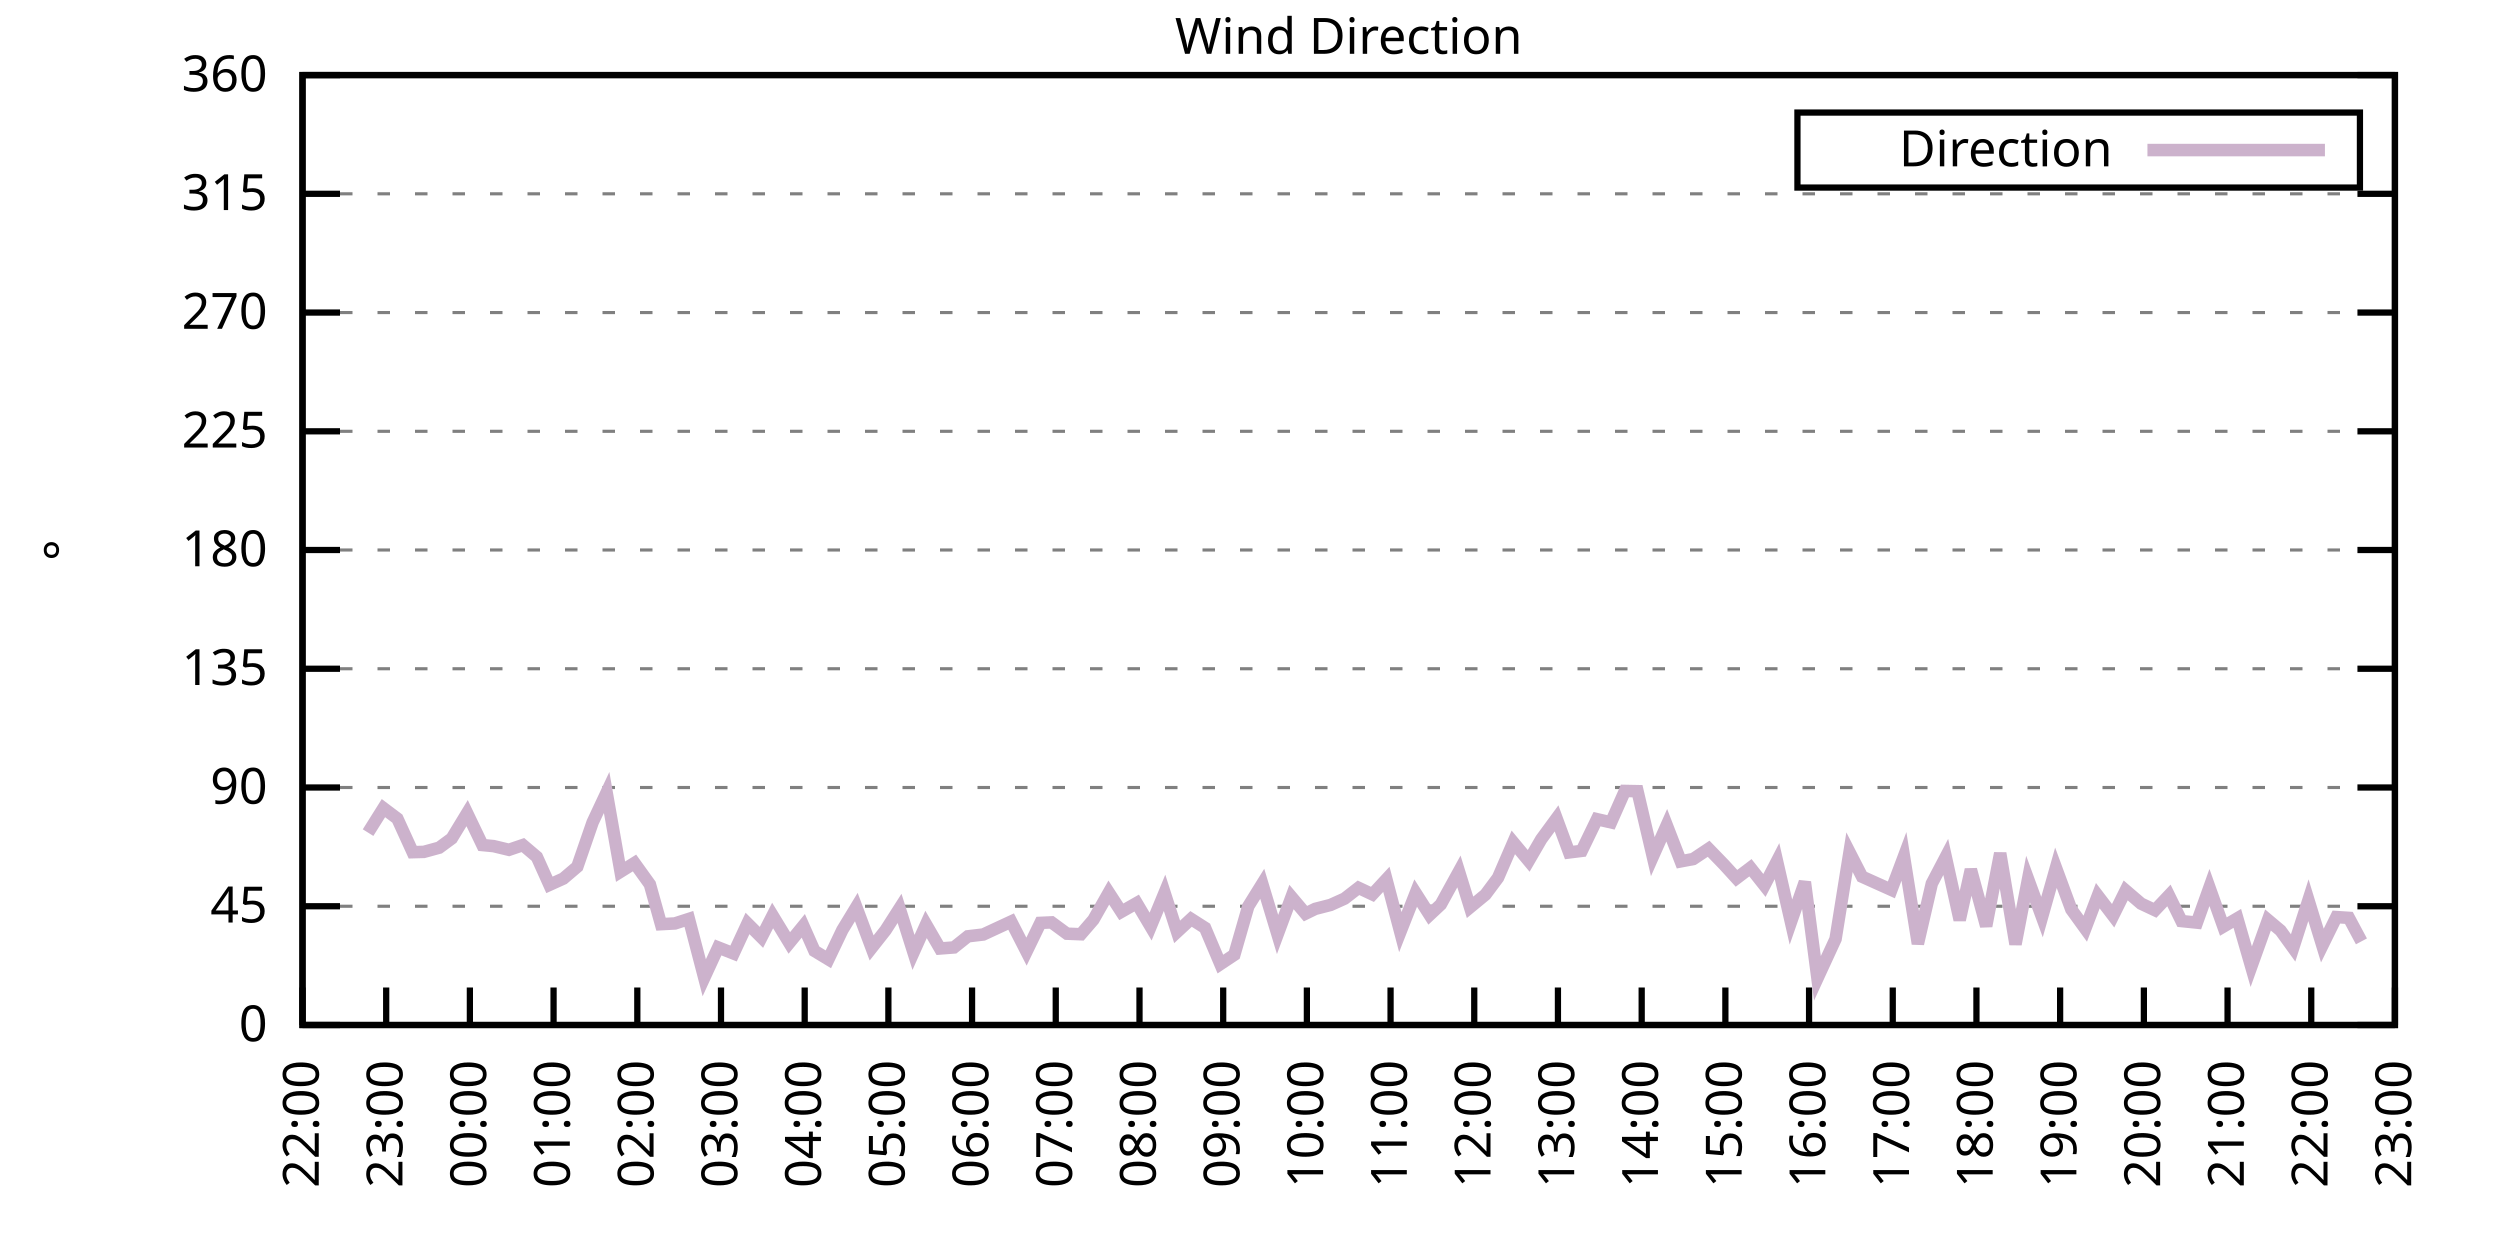
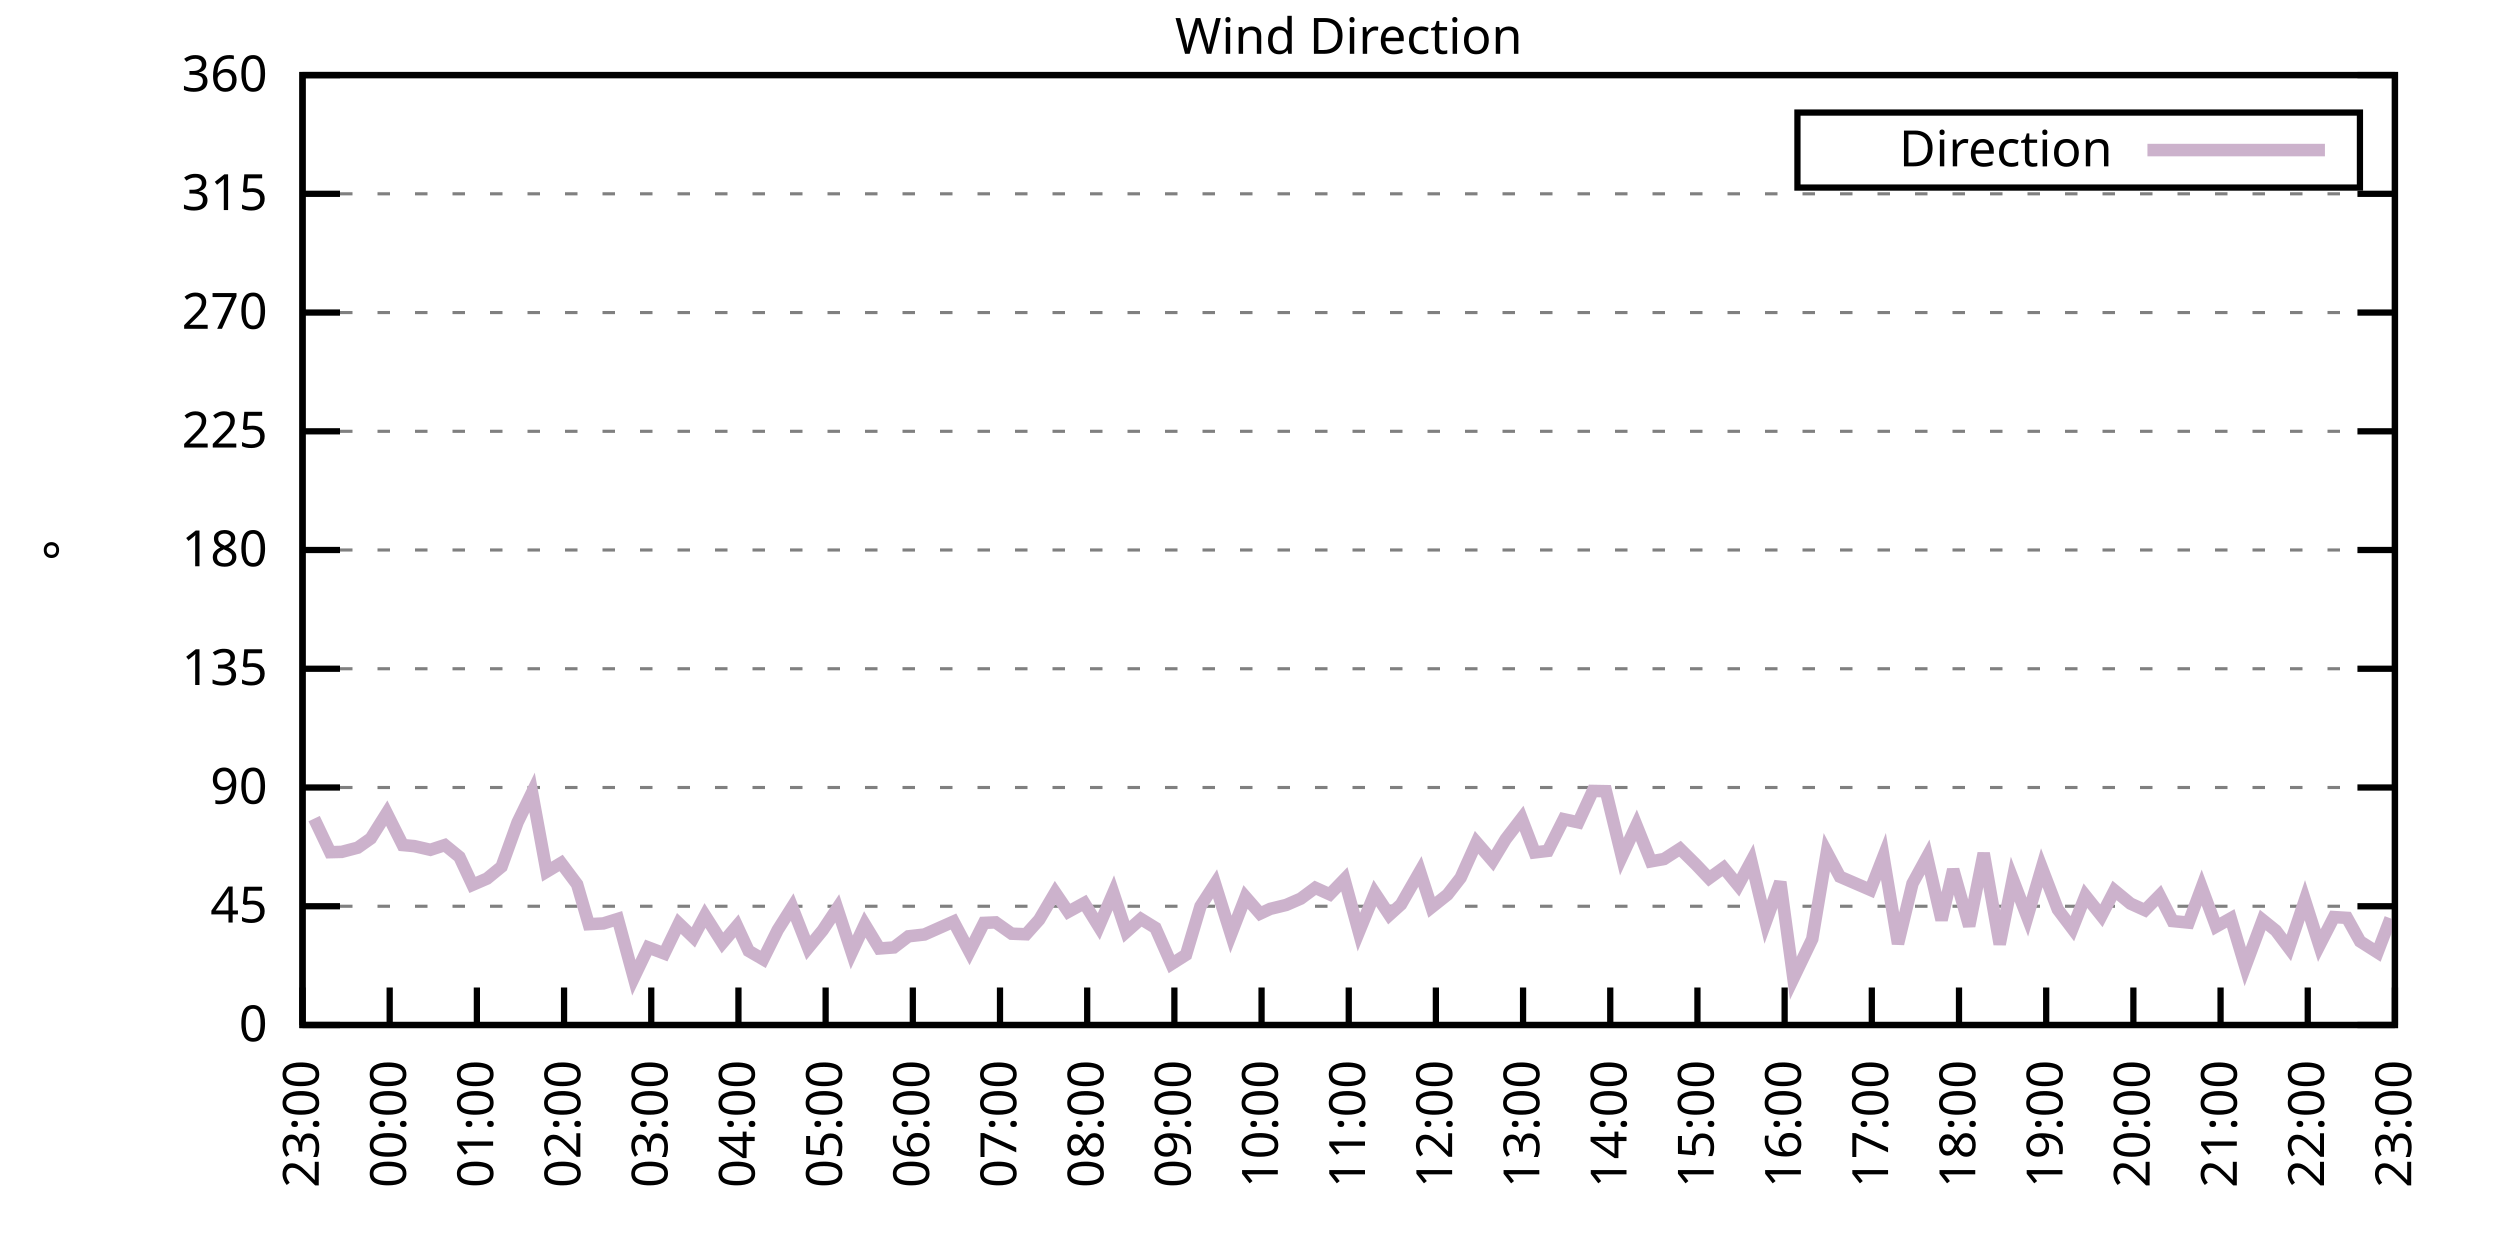
<svg xmlns="http://www.w3.org/2000/svg" xmlns:xlink="http://www.w3.org/1999/xlink" width="400" height="200" viewBox="0 0 400 200">
  <g id="gnuplot_canvas">
    <rect x="0" y="0" width="400" height="200" fill="none" />
    <defs>
      <circle id="gpDot" r="0.5" stroke-width="0.5" stroke="currentColor" />
      <path id="gpPt0" stroke-width="0.333" stroke="currentColor" d="M-1,0 h2 M0,-1 v2" />
      <path id="gpPt1" stroke-width="0.333" stroke="currentColor" d="M-1,-1 L1,1 M1,-1 L-1,1" />
      <path id="gpPt2" stroke-width="0.333" stroke="currentColor" d="M-1,0 L1,0 M0,-1 L0,1 M-1,-1 L1,1 M-1,1 L1,-1" />
      <rect id="gpPt3" stroke-width="0.333" stroke="currentColor" x="-1" y="-1" width="2" height="2" />
      <rect id="gpPt4" stroke-width="0.333" stroke="currentColor" fill="currentColor" x="-1" y="-1" width="2" height="2" />
      <circle id="gpPt5" stroke-width="0.333" stroke="currentColor" cx="0" cy="0" r="1" />
      <use xlink:href="#gpPt5" id="gpPt6" fill="currentColor" stroke="none" />
      <path id="gpPt7" stroke-width="0.333" stroke="currentColor" d="M0,-1.33 L-1.33,0.67 L1.33,0.67 z" />
      <use xlink:href="#gpPt7" id="gpPt8" fill="currentColor" stroke="none" />
      <use xlink:href="#gpPt7" id="gpPt9" stroke="currentColor" transform="rotate(180)" />
      <use xlink:href="#gpPt9" id="gpPt10" fill="currentColor" stroke="none" />
      <use xlink:href="#gpPt3" id="gpPt11" stroke="currentColor" transform="rotate(45)" />
      <use xlink:href="#gpPt11" id="gpPt12" fill="currentColor" stroke="none" />
      <path id="gpPt13" stroke-width="0.333" stroke="currentColor" d="M0,1.330 L1.265,0.411 L0.782,-1.067 L-0.782,-1.076 L-1.265,0.411 z" />
      <use xlink:href="#gpPt13" id="gpPt14" fill="currentColor" stroke="none" />
      <filter id="textbox" filterUnits="objectBoundingBox" x="0" y="0" height="1" width="1">
        <feFlood flood-color="white" flood-opacity="1" result="bgnd" />
        <feComposite in="SourceGraphic" in2="bgnd" operator="atop" />
      </filter>
      <filter id="greybox" filterUnits="objectBoundingBox" x="0" y="0" height="1" width="1">
        <feFlood flood-color="lightgrey" flood-opacity="1" result="grey" />
        <feComposite in="SourceGraphic" in2="grey" operator="atop" />
      </filter>
    </defs>
    <g fill="none" color="white" stroke="currentColor" stroke-width="1.00" stroke-linecap="butt" stroke-linejoin="miter">
</g>
    <g fill="none" color="black" stroke="currentColor" stroke-width="1.00" stroke-linecap="butt" stroke-linejoin="miter">
      <g stroke="none" shape-rendering="crispEdges">
        <polygon fill="rgb(255, 255, 255)" points="48.40,164.00 383.18,164.00 383.18,12.02 48.40,12.02 " />
      </g>
    </g>
    <g fill="none" color="black" stroke="currentColor" stroke-width="1.00" stroke-linecap="butt" stroke-linejoin="miter">
</g>
    <g fill="none" color="black" stroke="black" stroke-width="0.50" stroke-linecap="butt" stroke-linejoin="miter">
</g>
    <g fill="none" color="gray" stroke="currentColor" stroke-width="0.50" stroke-linecap="butt" stroke-linejoin="miter">
      <path stroke="gray" stroke-dasharray="2,4" class="gridline" d="M48.40,164.00 L383.19,164.00  " />
    </g>
    <g fill="none" color="gray" stroke="gray" stroke-width="1.00" stroke-linecap="butt" stroke-linejoin="miter">
</g>
    <g fill="none" color="black" stroke="currentColor" stroke-width="1.00" stroke-linecap="butt" stroke-linejoin="miter">
      <path stroke="black" d="M48.40,164.00 L54.40,164.00 M383.19,164.00 L377.19,164.00  " />
      <g transform="translate(42.80,166.60)" stroke="none" fill="black" font-family="Sans" font-size="8.00" text-anchor="end">
        <text>
          <tspan font-family="Sans"> 0</tspan>
        </text>
      </g>
    </g>
    <g fill="none" color="black" stroke="currentColor" stroke-width="1.00" stroke-linecap="butt" stroke-linejoin="miter">
</g>
    <g fill="none" color="black" stroke="black" stroke-width="0.50" stroke-linecap="butt" stroke-linejoin="miter">
</g>
    <g fill="none" color="gray" stroke="currentColor" stroke-width="0.50" stroke-linecap="butt" stroke-linejoin="miter">
      <path stroke="gray" stroke-dasharray="2,4" class="gridline" d="M48.40,145.00 L383.19,145.00  " />
    </g>
    <g fill="none" color="gray" stroke="gray" stroke-width="1.00" stroke-linecap="butt" stroke-linejoin="miter">
</g>
    <g fill="none" color="black" stroke="currentColor" stroke-width="1.00" stroke-linecap="butt" stroke-linejoin="miter">
      <path stroke="black" d="M48.40,145.00 L54.40,145.00 M383.19,145.00 L377.19,145.00  " />
      <g transform="translate(42.80,147.60)" stroke="none" fill="black" font-family="Sans" font-size="8.00" text-anchor="end">
        <text>
          <tspan font-family="Sans"> 45</tspan>
        </text>
      </g>
    </g>
    <g fill="none" color="black" stroke="currentColor" stroke-width="1.00" stroke-linecap="butt" stroke-linejoin="miter">
</g>
    <g fill="none" color="black" stroke="black" stroke-width="0.50" stroke-linecap="butt" stroke-linejoin="miter">
</g>
    <g fill="none" color="gray" stroke="currentColor" stroke-width="0.50" stroke-linecap="butt" stroke-linejoin="miter">
      <path stroke="gray" stroke-dasharray="2,4" class="gridline" d="M48.40,126.00 L383.19,126.00  " />
    </g>
    <g fill="none" color="gray" stroke="gray" stroke-width="1.00" stroke-linecap="butt" stroke-linejoin="miter">
</g>
    <g fill="none" color="black" stroke="currentColor" stroke-width="1.00" stroke-linecap="butt" stroke-linejoin="miter">
      <path stroke="black" d="M48.40,126.00 L54.40,126.00 M383.19,126.00 L377.19,126.00  " />
      <g transform="translate(42.80,128.60)" stroke="none" fill="black" font-family="Sans" font-size="8.00" text-anchor="end">
        <text>
          <tspan font-family="Sans"> 90</tspan>
        </text>
      </g>
    </g>
    <g fill="none" color="black" stroke="currentColor" stroke-width="1.00" stroke-linecap="butt" stroke-linejoin="miter">
</g>
    <g fill="none" color="black" stroke="black" stroke-width="0.50" stroke-linecap="butt" stroke-linejoin="miter">
</g>
    <g fill="none" color="gray" stroke="currentColor" stroke-width="0.50" stroke-linecap="butt" stroke-linejoin="miter">
      <path stroke="gray" stroke-dasharray="2,4" class="gridline" d="M48.40,107.00 L383.19,107.00  " />
    </g>
    <g fill="none" color="gray" stroke="gray" stroke-width="1.00" stroke-linecap="butt" stroke-linejoin="miter">
</g>
    <g fill="none" color="black" stroke="currentColor" stroke-width="1.00" stroke-linecap="butt" stroke-linejoin="miter">
      <path stroke="black" d="M48.40,107.00 L54.40,107.00 M383.19,107.00 L377.19,107.00  " />
      <g transform="translate(42.80,109.60)" stroke="none" fill="black" font-family="Sans" font-size="8.00" text-anchor="end">
        <text>
          <tspan font-family="Sans"> 135</tspan>
        </text>
      </g>
    </g>
    <g fill="none" color="black" stroke="currentColor" stroke-width="1.00" stroke-linecap="butt" stroke-linejoin="miter">
</g>
    <g fill="none" color="black" stroke="black" stroke-width="0.50" stroke-linecap="butt" stroke-linejoin="miter">
</g>
    <g fill="none" color="gray" stroke="currentColor" stroke-width="0.50" stroke-linecap="butt" stroke-linejoin="miter">
      <path stroke="gray" stroke-dasharray="2,4" class="gridline" d="M48.40,88.00 L383.19,88.00  " />
    </g>
    <g fill="none" color="gray" stroke="gray" stroke-width="1.00" stroke-linecap="butt" stroke-linejoin="miter">
</g>
    <g fill="none" color="black" stroke="currentColor" stroke-width="1.00" stroke-linecap="butt" stroke-linejoin="miter">
      <path stroke="black" d="M48.40,88.00 L54.40,88.00 M383.19,88.00 L377.19,88.00  " />
      <g transform="translate(42.80,90.60)" stroke="none" fill="black" font-family="Sans" font-size="8.00" text-anchor="end">
        <text>
          <tspan font-family="Sans"> 180</tspan>
        </text>
      </g>
    </g>
    <g fill="none" color="black" stroke="currentColor" stroke-width="1.00" stroke-linecap="butt" stroke-linejoin="miter">
</g>
    <g fill="none" color="black" stroke="black" stroke-width="0.50" stroke-linecap="butt" stroke-linejoin="miter">
</g>
    <g fill="none" color="gray" stroke="currentColor" stroke-width="0.50" stroke-linecap="butt" stroke-linejoin="miter">
      <path stroke="gray" stroke-dasharray="2,4" class="gridline" d="M48.40,69.01 L383.19,69.01  " />
    </g>
    <g fill="none" color="gray" stroke="gray" stroke-width="1.00" stroke-linecap="butt" stroke-linejoin="miter">
</g>
    <g fill="none" color="black" stroke="currentColor" stroke-width="1.00" stroke-linecap="butt" stroke-linejoin="miter">
      <path stroke="black" d="M48.40,69.01 L54.40,69.01 M383.19,69.01 L377.19,69.01  " />
      <g transform="translate(42.80,71.61)" stroke="none" fill="black" font-family="Sans" font-size="8.00" text-anchor="end">
        <text>
          <tspan font-family="Sans"> 225</tspan>
        </text>
      </g>
    </g>
    <g fill="none" color="black" stroke="currentColor" stroke-width="1.00" stroke-linecap="butt" stroke-linejoin="miter">
</g>
    <g fill="none" color="black" stroke="black" stroke-width="0.50" stroke-linecap="butt" stroke-linejoin="miter">
</g>
    <g fill="none" color="gray" stroke="currentColor" stroke-width="0.50" stroke-linecap="butt" stroke-linejoin="miter">
      <path stroke="gray" stroke-dasharray="2,4" class="gridline" d="M48.40,50.01 L383.19,50.01  " />
    </g>
    <g fill="none" color="gray" stroke="gray" stroke-width="1.00" stroke-linecap="butt" stroke-linejoin="miter">
</g>
    <g fill="none" color="black" stroke="currentColor" stroke-width="1.00" stroke-linecap="butt" stroke-linejoin="miter">
      <path stroke="black" d="M48.40,50.01 L54.40,50.01 M383.19,50.01 L377.19,50.01  " />
      <g transform="translate(42.80,52.61)" stroke="none" fill="black" font-family="Sans" font-size="8.00" text-anchor="end">
        <text>
          <tspan font-family="Sans"> 270</tspan>
        </text>
      </g>
    </g>
    <g fill="none" color="black" stroke="currentColor" stroke-width="1.00" stroke-linecap="butt" stroke-linejoin="miter">
</g>
    <g fill="none" color="black" stroke="black" stroke-width="0.50" stroke-linecap="butt" stroke-linejoin="miter">
</g>
    <g fill="none" color="gray" stroke="currentColor" stroke-width="0.50" stroke-linecap="butt" stroke-linejoin="miter">
      <path stroke="gray" stroke-dasharray="2,4" class="gridline" d="M48.40,31.01 L383.19,31.01  " />
    </g>
    <g fill="none" color="gray" stroke="gray" stroke-width="1.00" stroke-linecap="butt" stroke-linejoin="miter">
</g>
    <g fill="none" color="black" stroke="currentColor" stroke-width="1.00" stroke-linecap="butt" stroke-linejoin="miter">
      <path stroke="black" d="M48.40,31.01 L54.40,31.01 M383.19,31.01 L377.19,31.01  " />
      <g transform="translate(42.80,33.61)" stroke="none" fill="black" font-family="Sans" font-size="8.00" text-anchor="end">
        <text>
          <tspan font-family="Sans"> 315</tspan>
        </text>
      </g>
    </g>
    <g fill="none" color="black" stroke="currentColor" stroke-width="1.00" stroke-linecap="butt" stroke-linejoin="miter">
</g>
    <g fill="none" color="black" stroke="black" stroke-width="0.50" stroke-linecap="butt" stroke-linejoin="miter">
</g>
    <g fill="none" color="gray" stroke="currentColor" stroke-width="0.50" stroke-linecap="butt" stroke-linejoin="miter">
      <path stroke="gray" stroke-dasharray="2,4" class="gridline" d="M48.40,12.01 L383.19,12.01  " />
    </g>
    <g fill="none" color="gray" stroke="gray" stroke-width="1.00" stroke-linecap="butt" stroke-linejoin="miter">
</g>
    <g fill="none" color="black" stroke="currentColor" stroke-width="1.00" stroke-linecap="butt" stroke-linejoin="miter">
      <path stroke="black" d="M48.40,12.01 L54.40,12.01 M383.19,12.01 L377.19,12.01  " />
      <g transform="translate(42.80,14.61)" stroke="none" fill="black" font-family="Sans" font-size="8.00" text-anchor="end">
        <text>
          <tspan font-family="Sans"> 360</tspan>
        </text>
      </g>
    </g>
    <g fill="none" color="black" stroke="currentColor" stroke-width="1.00" stroke-linecap="butt" stroke-linejoin="miter">
      <path stroke="black" d="M48.40,164.00 L48.40,158.00  " />
      <g transform="translate(51.00,169.60) rotate(270.00)" stroke="none" fill="black" font-family="Sans" font-size="8.00" text-anchor="end">
        <text>
-           <tspan font-family="Sans">22:00</tspan>
-         </text>
-       </g>
-     </g>
-     <g fill="none" color="black" stroke="currentColor" stroke-width="1.00" stroke-linecap="butt" stroke-linejoin="miter">
-       <path stroke="black" d="M61.79,164.00 L61.79,158.00  " />
-       <g transform="translate(64.39,169.60) rotate(270.00)" stroke="none" fill="black" font-family="Sans" font-size="8.00" text-anchor="end">
-         <text>
          <tspan font-family="Sans">23:00</tspan>
        </text>
      </g>
    </g>
    <g fill="none" color="black" stroke="currentColor" stroke-width="1.00" stroke-linecap="butt" stroke-linejoin="miter">
-       <path stroke="black" d="M75.18,164.00 L75.18,158.00  " />
-       <g transform="translate(77.78,169.60) rotate(270.00)" stroke="none" fill="black" font-family="Sans" font-size="8.00" text-anchor="end">
+       <path stroke="black" d="M62.35,164.00 L62.35,158.00  " />
+       <g transform="translate(64.95,169.60) rotate(270.00)" stroke="none" fill="black" font-family="Sans" font-size="8.00" text-anchor="end">
        <text>
          <tspan font-family="Sans">00:00</tspan>
        </text>
      </g>
    </g>
    <g fill="none" color="black" stroke="currentColor" stroke-width="1.00" stroke-linecap="butt" stroke-linejoin="miter">
-       <path stroke="black" d="M88.57,164.00 L88.57,158.00  " />
-       <g transform="translate(91.17,169.60) rotate(270.00)" stroke="none" fill="black" font-family="Sans" font-size="8.00" text-anchor="end">
+       <path stroke="black" d="M76.30,164.00 L76.30,158.00  " />
+       <g transform="translate(78.90,169.60) rotate(270.00)" stroke="none" fill="black" font-family="Sans" font-size="8.00" text-anchor="end">
        <text>
          <tspan font-family="Sans">01:00</tspan>
        </text>
      </g>
    </g>
    <g fill="none" color="black" stroke="currentColor" stroke-width="1.00" stroke-linecap="butt" stroke-linejoin="miter">
-       <path stroke="black" d="M101.97,164.00 L101.97,158.00  " />
-       <g transform="translate(104.57,169.60) rotate(270.00)" stroke="none" fill="black" font-family="Sans" font-size="8.00" text-anchor="end">
+       <path stroke="black" d="M90.25,164.00 L90.25,158.00  " />
+       <g transform="translate(92.85,169.60) rotate(270.00)" stroke="none" fill="black" font-family="Sans" font-size="8.00" text-anchor="end">
        <text>
          <tspan font-family="Sans">02:00</tspan>
        </text>
      </g>
    </g>
    <g fill="none" color="black" stroke="currentColor" stroke-width="1.00" stroke-linecap="butt" stroke-linejoin="miter">
-       <path stroke="black" d="M115.36,164.00 L115.36,158.00  " />
-       <g transform="translate(117.96,169.60) rotate(270.00)" stroke="none" fill="black" font-family="Sans" font-size="8.00" text-anchor="end">
+       <path stroke="black" d="M104.20,164.00 L104.20,158.00  " />
+       <g transform="translate(106.80,169.60) rotate(270.00)" stroke="none" fill="black" font-family="Sans" font-size="8.00" text-anchor="end">
        <text>
          <tspan font-family="Sans">03:00</tspan>
        </text>
      </g>
    </g>
    <g fill="none" color="black" stroke="currentColor" stroke-width="1.00" stroke-linecap="butt" stroke-linejoin="miter">
-       <path stroke="black" d="M128.75,164.00 L128.75,158.00  " />
-       <g transform="translate(131.35,169.60) rotate(270.00)" stroke="none" fill="black" font-family="Sans" font-size="8.00" text-anchor="end">
+       <path stroke="black" d="M118.15,164.00 L118.15,158.00  " />
+       <g transform="translate(120.75,169.60) rotate(270.00)" stroke="none" fill="black" font-family="Sans" font-size="8.00" text-anchor="end">
        <text>
          <tspan font-family="Sans">04:00</tspan>
        </text>
      </g>
    </g>
    <g fill="none" color="black" stroke="currentColor" stroke-width="1.00" stroke-linecap="butt" stroke-linejoin="miter">
-       <path stroke="black" d="M142.14,164.00 L142.14,158.00  " />
-       <g transform="translate(144.74,169.60) rotate(270.00)" stroke="none" fill="black" font-family="Sans" font-size="8.00" text-anchor="end">
+       <path stroke="black" d="M132.10,164.00 L132.10,158.00  " />
+       <g transform="translate(134.70,169.60) rotate(270.00)" stroke="none" fill="black" font-family="Sans" font-size="8.00" text-anchor="end">
        <text>
          <tspan font-family="Sans">05:00</tspan>
        </text>
      </g>
    </g>
    <g fill="none" color="black" stroke="currentColor" stroke-width="1.00" stroke-linecap="butt" stroke-linejoin="miter">
-       <path stroke="black" d="M155.53,164.00 L155.53,158.00  " />
-       <g transform="translate(158.13,169.60) rotate(270.00)" stroke="none" fill="black" font-family="Sans" font-size="8.00" text-anchor="end">
+       <path stroke="black" d="M146.05,164.00 L146.05,158.00  " />
+       <g transform="translate(148.65,169.60) rotate(270.00)" stroke="none" fill="black" font-family="Sans" font-size="8.00" text-anchor="end">
        <text>
          <tspan font-family="Sans">06:00</tspan>
        </text>
      </g>
    </g>
    <g fill="none" color="black" stroke="currentColor" stroke-width="1.00" stroke-linecap="butt" stroke-linejoin="miter">
-       <path stroke="black" d="M168.92,164.00 L168.92,158.00  " />
-       <g transform="translate(171.52,169.60) rotate(270.00)" stroke="none" fill="black" font-family="Sans" font-size="8.00" text-anchor="end">
+       <path stroke="black" d="M160.00,164.00 L160.00,158.00  " />
+       <g transform="translate(162.60,169.60) rotate(270.00)" stroke="none" fill="black" font-family="Sans" font-size="8.00" text-anchor="end">
        <text>
          <tspan font-family="Sans">07:00</tspan>
        </text>
      </g>
    </g>
    <g fill="none" color="black" stroke="currentColor" stroke-width="1.00" stroke-linecap="butt" stroke-linejoin="miter">
-       <path stroke="black" d="M182.32,164.00 L182.32,158.00  " />
-       <g transform="translate(184.92,169.60) rotate(270.00)" stroke="none" fill="black" font-family="Sans" font-size="8.00" text-anchor="end">
+       <path stroke="black" d="M173.95,164.00 L173.95,158.00  " />
+       <g transform="translate(176.55,169.60) rotate(270.00)" stroke="none" fill="black" font-family="Sans" font-size="8.00" text-anchor="end">
        <text>
          <tspan font-family="Sans">08:00</tspan>
        </text>
      </g>
    </g>
    <g fill="none" color="black" stroke="currentColor" stroke-width="1.00" stroke-linecap="butt" stroke-linejoin="miter">
-       <path stroke="black" d="M195.71,164.00 L195.71,158.00  " />
-       <g transform="translate(198.31,169.60) rotate(270.00)" stroke="none" fill="black" font-family="Sans" font-size="8.00" text-anchor="end">
+       <path stroke="black" d="M187.90,164.00 L187.90,158.00  " />
+       <g transform="translate(190.50,169.60) rotate(270.00)" stroke="none" fill="black" font-family="Sans" font-size="8.00" text-anchor="end">
        <text>
          <tspan font-family="Sans">09:00</tspan>
        </text>
      </g>
    </g>
    <g fill="none" color="black" stroke="currentColor" stroke-width="1.00" stroke-linecap="butt" stroke-linejoin="miter">
-       <path stroke="black" d="M209.10,164.00 L209.10,158.00  " />
-       <g transform="translate(211.70,169.60) rotate(270.00)" stroke="none" fill="black" font-family="Sans" font-size="8.00" text-anchor="end">
+       <path stroke="black" d="M201.85,164.00 L201.85,158.00  " />
+       <g transform="translate(204.45,169.60) rotate(270.00)" stroke="none" fill="black" font-family="Sans" font-size="8.00" text-anchor="end">
        <text>
          <tspan font-family="Sans">10:00</tspan>
        </text>
      </g>
    </g>
    <g fill="none" color="black" stroke="currentColor" stroke-width="1.00" stroke-linecap="butt" stroke-linejoin="miter">
-       <path stroke="black" d="M222.49,164.00 L222.49,158.00  " />
-       <g transform="translate(225.09,169.60) rotate(270.00)" stroke="none" fill="black" font-family="Sans" font-size="8.00" text-anchor="end">
+       <path stroke="black" d="M215.80,164.00 L215.80,158.00  " />
+       <g transform="translate(218.40,169.60) rotate(270.00)" stroke="none" fill="black" font-family="Sans" font-size="8.00" text-anchor="end">
        <text>
          <tspan font-family="Sans">11:00</tspan>
        </text>
      </g>
    </g>
    <g fill="none" color="black" stroke="currentColor" stroke-width="1.00" stroke-linecap="butt" stroke-linejoin="miter">
-       <path stroke="black" d="M235.88,164.00 L235.88,158.00  " />
-       <g transform="translate(238.48,169.60) rotate(270.00)" stroke="none" fill="black" font-family="Sans" font-size="8.00" text-anchor="end">
+       <path stroke="black" d="M229.74,164.00 L229.74,158.00  " />
+       <g transform="translate(232.34,169.60) rotate(270.00)" stroke="none" fill="black" font-family="Sans" font-size="8.00" text-anchor="end">
        <text>
          <tspan font-family="Sans">12:00</tspan>
        </text>
      </g>
    </g>
    <g fill="none" color="black" stroke="currentColor" stroke-width="1.00" stroke-linecap="butt" stroke-linejoin="miter">
-       <path stroke="black" d="M249.27,164.00 L249.27,158.00  " />
-       <g transform="translate(251.87,169.60) rotate(270.00)" stroke="none" fill="black" font-family="Sans" font-size="8.00" text-anchor="end">
+       <path stroke="black" d="M243.69,164.00 L243.69,158.00  " />
+       <g transform="translate(246.29,169.60) rotate(270.00)" stroke="none" fill="black" font-family="Sans" font-size="8.00" text-anchor="end">
        <text>
          <tspan font-family="Sans">13:00</tspan>
        </text>
      </g>
    </g>
    <g fill="none" color="black" stroke="currentColor" stroke-width="1.00" stroke-linecap="butt" stroke-linejoin="miter">
-       <path stroke="black" d="M262.67,164.00 L262.67,158.00  " />
-       <g transform="translate(265.27,169.60) rotate(270.00)" stroke="none" fill="black" font-family="Sans" font-size="8.00" text-anchor="end">
+       <path stroke="black" d="M257.64,164.00 L257.64,158.00  " />
+       <g transform="translate(260.24,169.60) rotate(270.00)" stroke="none" fill="black" font-family="Sans" font-size="8.00" text-anchor="end">
        <text>
          <tspan font-family="Sans">14:00</tspan>
        </text>
      </g>
    </g>
    <g fill="none" color="black" stroke="currentColor" stroke-width="1.00" stroke-linecap="butt" stroke-linejoin="miter">
-       <path stroke="black" d="M276.06,164.00 L276.06,158.00  " />
-       <g transform="translate(278.66,169.60) rotate(270.00)" stroke="none" fill="black" font-family="Sans" font-size="8.00" text-anchor="end">
+       <path stroke="black" d="M271.59,164.00 L271.59,158.00  " />
+       <g transform="translate(274.19,169.60) rotate(270.00)" stroke="none" fill="black" font-family="Sans" font-size="8.00" text-anchor="end">
        <text>
          <tspan font-family="Sans">15:00</tspan>
        </text>
      </g>
    </g>
    <g fill="none" color="black" stroke="currentColor" stroke-width="1.00" stroke-linecap="butt" stroke-linejoin="miter">
-       <path stroke="black" d="M289.45,164.00 L289.45,158.00  " />
-       <g transform="translate(292.05,169.60) rotate(270.00)" stroke="none" fill="black" font-family="Sans" font-size="8.00" text-anchor="end">
+       <path stroke="black" d="M285.54,164.00 L285.54,158.00  " />
+       <g transform="translate(288.14,169.60) rotate(270.00)" stroke="none" fill="black" font-family="Sans" font-size="8.00" text-anchor="end">
        <text>
          <tspan font-family="Sans">16:00</tspan>
        </text>
      </g>
    </g>
    <g fill="none" color="black" stroke="currentColor" stroke-width="1.00" stroke-linecap="butt" stroke-linejoin="miter">
-       <path stroke="black" d="M302.84,164.00 L302.84,158.00  " />
-       <g transform="translate(305.44,169.60) rotate(270.00)" stroke="none" fill="black" font-family="Sans" font-size="8.00" text-anchor="end">
+       <path stroke="black" d="M299.49,164.00 L299.49,158.00  " />
+       <g transform="translate(302.09,169.60) rotate(270.00)" stroke="none" fill="black" font-family="Sans" font-size="8.00" text-anchor="end">
        <text>
          <tspan font-family="Sans">17:00</tspan>
        </text>
      </g>
    </g>
    <g fill="none" color="black" stroke="currentColor" stroke-width="1.00" stroke-linecap="butt" stroke-linejoin="miter">
-       <path stroke="black" d="M316.23,164.00 L316.23,158.00  " />
-       <g transform="translate(318.83,169.60) rotate(270.00)" stroke="none" fill="black" font-family="Sans" font-size="8.00" text-anchor="end">
+       <path stroke="black" d="M313.44,164.00 L313.44,158.00  " />
+       <g transform="translate(316.04,169.60) rotate(270.00)" stroke="none" fill="black" font-family="Sans" font-size="8.00" text-anchor="end">
        <text>
          <tspan font-family="Sans">18:00</tspan>
        </text>
      </g>
    </g>
    <g fill="none" color="black" stroke="currentColor" stroke-width="1.00" stroke-linecap="butt" stroke-linejoin="miter">
-       <path stroke="black" d="M329.62,164.00 L329.62,158.00  " />
-       <g transform="translate(332.22,169.60) rotate(270.00)" stroke="none" fill="black" font-family="Sans" font-size="8.00" text-anchor="end">
+       <path stroke="black" d="M327.39,164.00 L327.39,158.00  " />
+       <g transform="translate(329.99,169.60) rotate(270.00)" stroke="none" fill="black" font-family="Sans" font-size="8.00" text-anchor="end">
        <text>
          <tspan font-family="Sans">19:00</tspan>
        </text>
      </g>
    </g>
    <g fill="none" color="black" stroke="currentColor" stroke-width="1.00" stroke-linecap="butt" stroke-linejoin="miter">
-       <path stroke="black" d="M343.02,164.00 L343.02,158.00  " />
-       <g transform="translate(345.62,169.60) rotate(270.00)" stroke="none" fill="black" font-family="Sans" font-size="8.00" text-anchor="end">
+       <path stroke="black" d="M341.34,164.00 L341.34,158.00  " />
+       <g transform="translate(343.94,169.60) rotate(270.00)" stroke="none" fill="black" font-family="Sans" font-size="8.00" text-anchor="end">
        <text>
          <tspan font-family="Sans">20:00</tspan>
        </text>
      </g>
    </g>
    <g fill="none" color="black" stroke="currentColor" stroke-width="1.00" stroke-linecap="butt" stroke-linejoin="miter">
-       <path stroke="black" d="M356.41,164.00 L356.41,158.00  " />
-       <g transform="translate(359.01,169.60) rotate(270.00)" stroke="none" fill="black" font-family="Sans" font-size="8.00" text-anchor="end">
+       <path stroke="black" d="M355.29,164.00 L355.29,158.00  " />
+       <g transform="translate(357.89,169.60) rotate(270.00)" stroke="none" fill="black" font-family="Sans" font-size="8.00" text-anchor="end">
        <text>
          <tspan font-family="Sans">21:00</tspan>
        </text>
      </g>
    </g>
    <g fill="none" color="black" stroke="currentColor" stroke-width="1.00" stroke-linecap="butt" stroke-linejoin="miter">
-       <path stroke="black" d="M369.80,164.00 L369.80,158.00  " />
-       <g transform="translate(372.40,169.60) rotate(270.00)" stroke="none" fill="black" font-family="Sans" font-size="8.00" text-anchor="end">
+       <path stroke="black" d="M369.24,164.00 L369.24,158.00  " />
+       <g transform="translate(371.84,169.60) rotate(270.00)" stroke="none" fill="black" font-family="Sans" font-size="8.00" text-anchor="end">
        <text>
          <tspan font-family="Sans">22:00</tspan>
        </text>
      </g>
    </g>
    <g fill="none" color="black" stroke="currentColor" stroke-width="1.00" stroke-linecap="butt" stroke-linejoin="miter">
      <path stroke="black" d="M383.19,164.00 L383.19,158.00  " />
      <g transform="translate(385.79,169.60) rotate(270.00)" stroke="none" fill="black" font-family="Sans" font-size="8.00" text-anchor="end">
        <text>
          <tspan font-family="Sans">23:00</tspan>
        </text>
      </g>
    </g>
    <g fill="none" color="black" stroke="currentColor" stroke-width="1.00" stroke-linecap="butt" stroke-linejoin="miter">
</g>
    <g fill="none" color="black" stroke="currentColor" stroke-width="1.00" stroke-linecap="butt" stroke-linejoin="miter">
      <path stroke="black" d="M48.40,12.01 L48.40,164.00 L383.19,164.00 L383.19,12.01 L48.40,12.01 Z  " />
    </g>
    <g fill="none" color="black" stroke="currentColor" stroke-width="1.00" stroke-linecap="butt" stroke-linejoin="miter">
</g>
    <g fill="none" color="black" stroke="currentColor" stroke-width="1.00" stroke-linecap="butt" stroke-linejoin="miter">
      <path stroke="black" d="M287.59,30.01 L287.59,18.01 L377.59,18.01 L377.59,30.01 L287.59,30.01 Z  " />
    </g>
    <g id="Wind_direction_plot_1">
      <g fill="none" color="white" stroke="black" stroke-width="2.00" stroke-linecap="butt" stroke-linejoin="miter">
</g>
      <g fill="none" color="black" stroke="currentColor" stroke-width="2.00" stroke-linecap="butt" stroke-linejoin="miter">
        <g transform="translate(337.99,26.61)" stroke="none" fill="black" font-family="Sans" font-size="8.00" text-anchor="end">
          <text>
            <tspan font-family="Sans">Direction</tspan>
          </text>
        </g>
      </g>
      <g fill="none" color="black" stroke="currentColor" stroke-width="2.00" stroke-linecap="butt" stroke-linejoin="miter">
-         <path stroke="rgb(204, 178, 204)" d="M343.59,24.01 L371.99,24.01 M58.89,133.22 L61.35,129.30 L63.58,130.98 L66.03,136.35 L67.82,136.30 L70.27,135.63   L72.28,134.15 L74.74,130.10 L77.19,135.21 L78.98,135.38 L81.43,135.97 L83.66,135.21 L85.90,137.11 L87.91,141.58   L90.14,140.57 L92.37,138.67 L94.82,131.58 L97.06,126.80 L99.29,139.47 L101.52,138.08 L103.98,141.50 L105.76,147.87   L107.99,147.75 L110.22,147.03 L112.68,156.44 L114.91,151.59 L117.37,152.56 L119.60,147.75 L121.83,149.98 L123.62,146.48   L126.29,150.87 L128.53,148.13 L130.31,152.14 L132.54,153.49 L134.78,148.80 L137.01,145.13 L139.46,151.67 L141.69,148.84   L143.93,145.34 L146.16,152.39 L148.17,147.91 L150.40,151.76 L152.63,151.59 L154.86,149.81 L157.32,149.52 L161.78,147.45   L164.24,152.26 L166.47,147.66 L168.25,147.58 L170.71,149.39 L172.94,149.48 L174.95,147.15 L177.41,142.81 L179.41,145.89   L181.87,144.49 L184.10,148.25 L186.33,142.85 L188.34,149.10 L190.57,147.03 L192.81,148.46 L195.26,154.25 L197.49,152.77   L199.73,145.00 L201.96,141.41 L204.41,149.52 L206.64,143.52 L208.88,146.18 L210.44,145.42 L212.89,144.79 L215.13,143.78   L217.36,142.05 L219.59,143.10 L221.82,140.69 L224.05,149.14 L226.51,142.89 L228.74,146.39 L230.53,144.71 L233.43,139.43   L235.21,145.17 L237.67,143.14 L239.68,140.44 L242.13,134.78 L244.59,137.74 L246.60,134.28 L249.05,130.94 L251.06,136.39   L253.07,136.14 L255.52,131.07 L257.76,131.58 L259.99,126.55 L262.00,126.59 L264.45,137.06 L266.68,132.04 L268.92,137.82   L270.92,137.44 L273.38,135.80 L275.83,138.33 L277.84,140.53 L280.07,138.84 L282.31,141.67 L284.32,137.78 L286.55,147.53   L288.78,141.12 L290.79,156.53 L293.69,150.24 L295.92,136.35 L297.93,140.27 L302.62,142.38 L304.63,137.02 L306.86,151.00   L309.09,141.37 L311.32,137.11 L313.55,147.20 L315.34,139.13 L317.79,148.17 L320.03,136.52 L322.48,151.08 L324.49,140.65   L326.72,146.73 L328.95,138.84 L331.41,145.51 L333.64,148.59 L335.65,143.31 L338.10,146.52 L340.11,142.47 L342.57,144.58   L344.80,145.63 L347.03,143.27 L349.04,147.37 L351.50,147.62 L353.51,142.00 L355.74,148.25 L357.97,146.94 L360.20,154.67   L362.88,147.20 L364.89,148.89 L366.90,151.67 L369.35,144.03 L371.58,151.29 L373.82,146.73 L375.82,146.86 L377.83,150.62    " />
+         <path stroke="rgb(204, 178, 204)" d="M343.59,24.01 L371.99,24.01 M50.26,130.98 L52.82,136.35 L54.68,136.30 L57.23,135.63 L59.33,134.15 L61.88,130.10   L64.44,135.21 L66.30,135.38 L68.86,135.97 L71.18,135.21 L73.51,137.11 L75.60,141.58 L77.93,140.57 L80.25,138.67   L82.81,131.58 L85.13,126.80 L87.46,139.47 L89.78,138.08 L92.34,141.50 L94.20,147.87 L96.53,147.75 L98.85,147.03   L101.41,156.44 L103.73,151.59 L106.29,152.56 L108.62,147.75 L110.94,149.98 L112.80,146.48 L115.59,150.87 L117.92,148.13   L119.78,152.14 L122.10,153.49 L124.43,148.80 L126.75,145.13 L129.31,151.67 L131.63,148.84 L133.96,145.34 L136.28,152.39   L138.37,147.91 L140.70,151.76 L143.02,151.59 L145.35,149.81 L147.91,149.52 L152.56,147.45 L155.11,152.26 L157.44,147.66   L159.30,147.58 L161.86,149.39 L164.18,149.48 L166.27,147.15 L168.83,142.81 L170.92,145.89 L173.48,144.49 L175.81,148.25   L178.13,142.85 L180.22,149.10 L182.55,147.03 L184.87,148.46 L187.43,154.25 L189.76,152.77 L192.08,145.00 L194.41,141.41   L196.96,149.52 L199.29,143.52 L201.61,146.18 L203.24,145.42 L205.80,144.79 L208.12,143.78 L210.45,142.05 L212.77,143.10   L215.10,140.69 L217.42,149.14 L219.98,142.89 L222.30,146.39 L224.16,144.71 L227.19,139.43 L229.05,145.17 L231.60,143.14   L233.70,140.44 L236.25,134.78 L238.81,137.74 L240.90,134.28 L243.46,130.94 L245.55,136.39 L247.65,136.14 L250.20,131.07   L252.53,131.58 L254.85,126.55 L256.95,126.59 L259.50,137.06 L261.83,132.04 L264.15,137.82 L266.25,137.44 L268.80,135.80   L271.36,138.33 L273.45,140.53 L275.78,138.84 L278.10,141.67 L280.20,137.78 L282.52,147.53 L284.85,141.12 L286.94,156.53   L289.96,150.24 L292.29,136.35 L294.38,140.27 L299.26,142.38 L301.35,137.02 L303.68,151.00 L306.00,141.37 L308.33,137.11   L310.65,147.20 L312.51,139.13 L315.07,148.17 L317.39,136.52 L319.95,151.08 L322.04,140.65 L324.37,146.73 L326.69,138.84   L329.25,145.51 L331.58,148.59 L333.67,143.31 L336.23,146.52 L338.32,142.47 L340.88,144.58 L343.20,145.63 L345.53,143.27   L347.62,147.37 L350.18,147.62 L352.27,142.00 L354.59,148.25 L356.92,146.94 L359.24,154.67 L362.03,147.20 L364.13,148.89   L366.22,151.67 L368.78,144.03 L371.10,151.29 L373.43,146.73 L375.52,146.86 L377.61,150.62 L380.40,152.39 L382.49,146.94    " />
      </g>
    </g>
    <g fill="none" color="black" stroke="currentColor" stroke-width="2.00" stroke-linecap="butt" stroke-linejoin="miter">
</g>
    <g fill="none" color="black" stroke="black" stroke-width="1.00" stroke-linecap="butt" stroke-linejoin="miter">
</g>
    <g fill="none" color="black" stroke="currentColor" stroke-width="1.00" stroke-linecap="butt" stroke-linejoin="miter">
      <path stroke="black" d="M48.40,12.01 L48.40,164.00 L383.19,164.00 L383.19,12.01 L48.40,12.01 Z  " />
      <g transform="translate(12.80,88.01) rotate(270.00)" stroke="none" fill="black" font-family="Sans" font-size="8.00" text-anchor="middle">
        <text>
          <tspan font-family="Sans">°</tspan>
        </text>
      </g>
    </g>
    <g fill="none" color="black" stroke="currentColor" stroke-width="1.00" stroke-linecap="butt" stroke-linejoin="miter">
</g>
    <g fill="none" color="black" stroke="currentColor" stroke-width="1.00" stroke-linecap="butt" stroke-linejoin="miter">
      <g transform="translate(215.79,8.61)" stroke="none" fill="black" font-family="Sans" font-size="8.00" text-anchor="middle">
        <text>
          <tspan font-family="Sans">Wind Direction</tspan>
        </text>
      </g>
    </g>
    <g fill="none" color="black" stroke="currentColor" stroke-width="1.00" stroke-linecap="butt" stroke-linejoin="miter">
</g>
  </g>
</svg>
